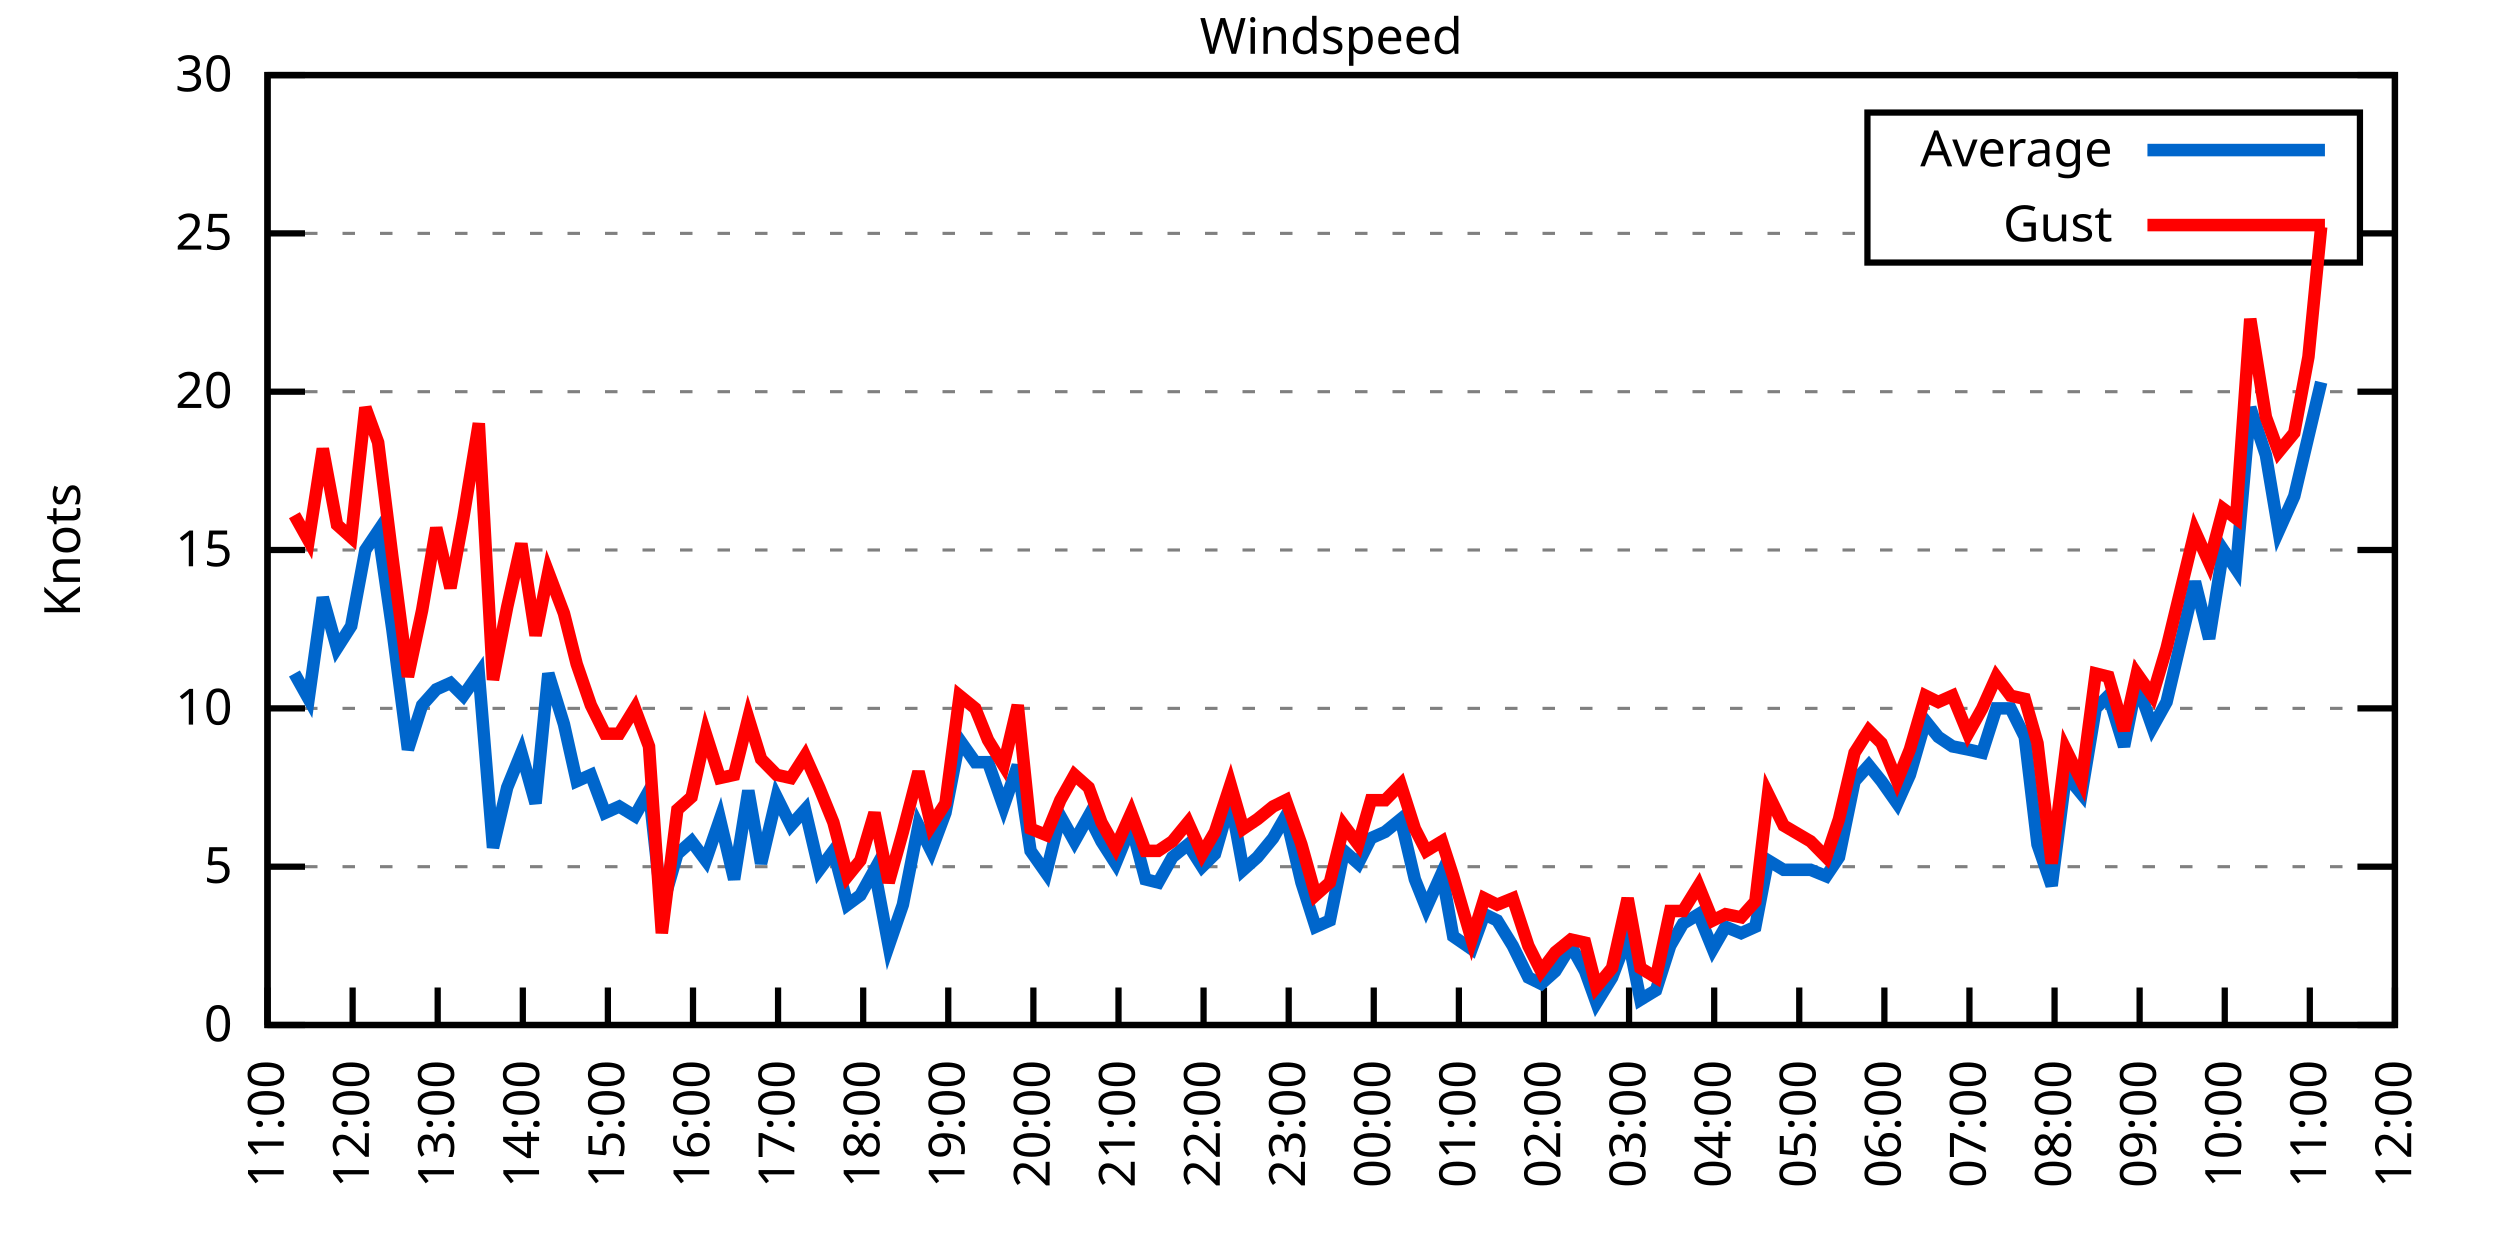
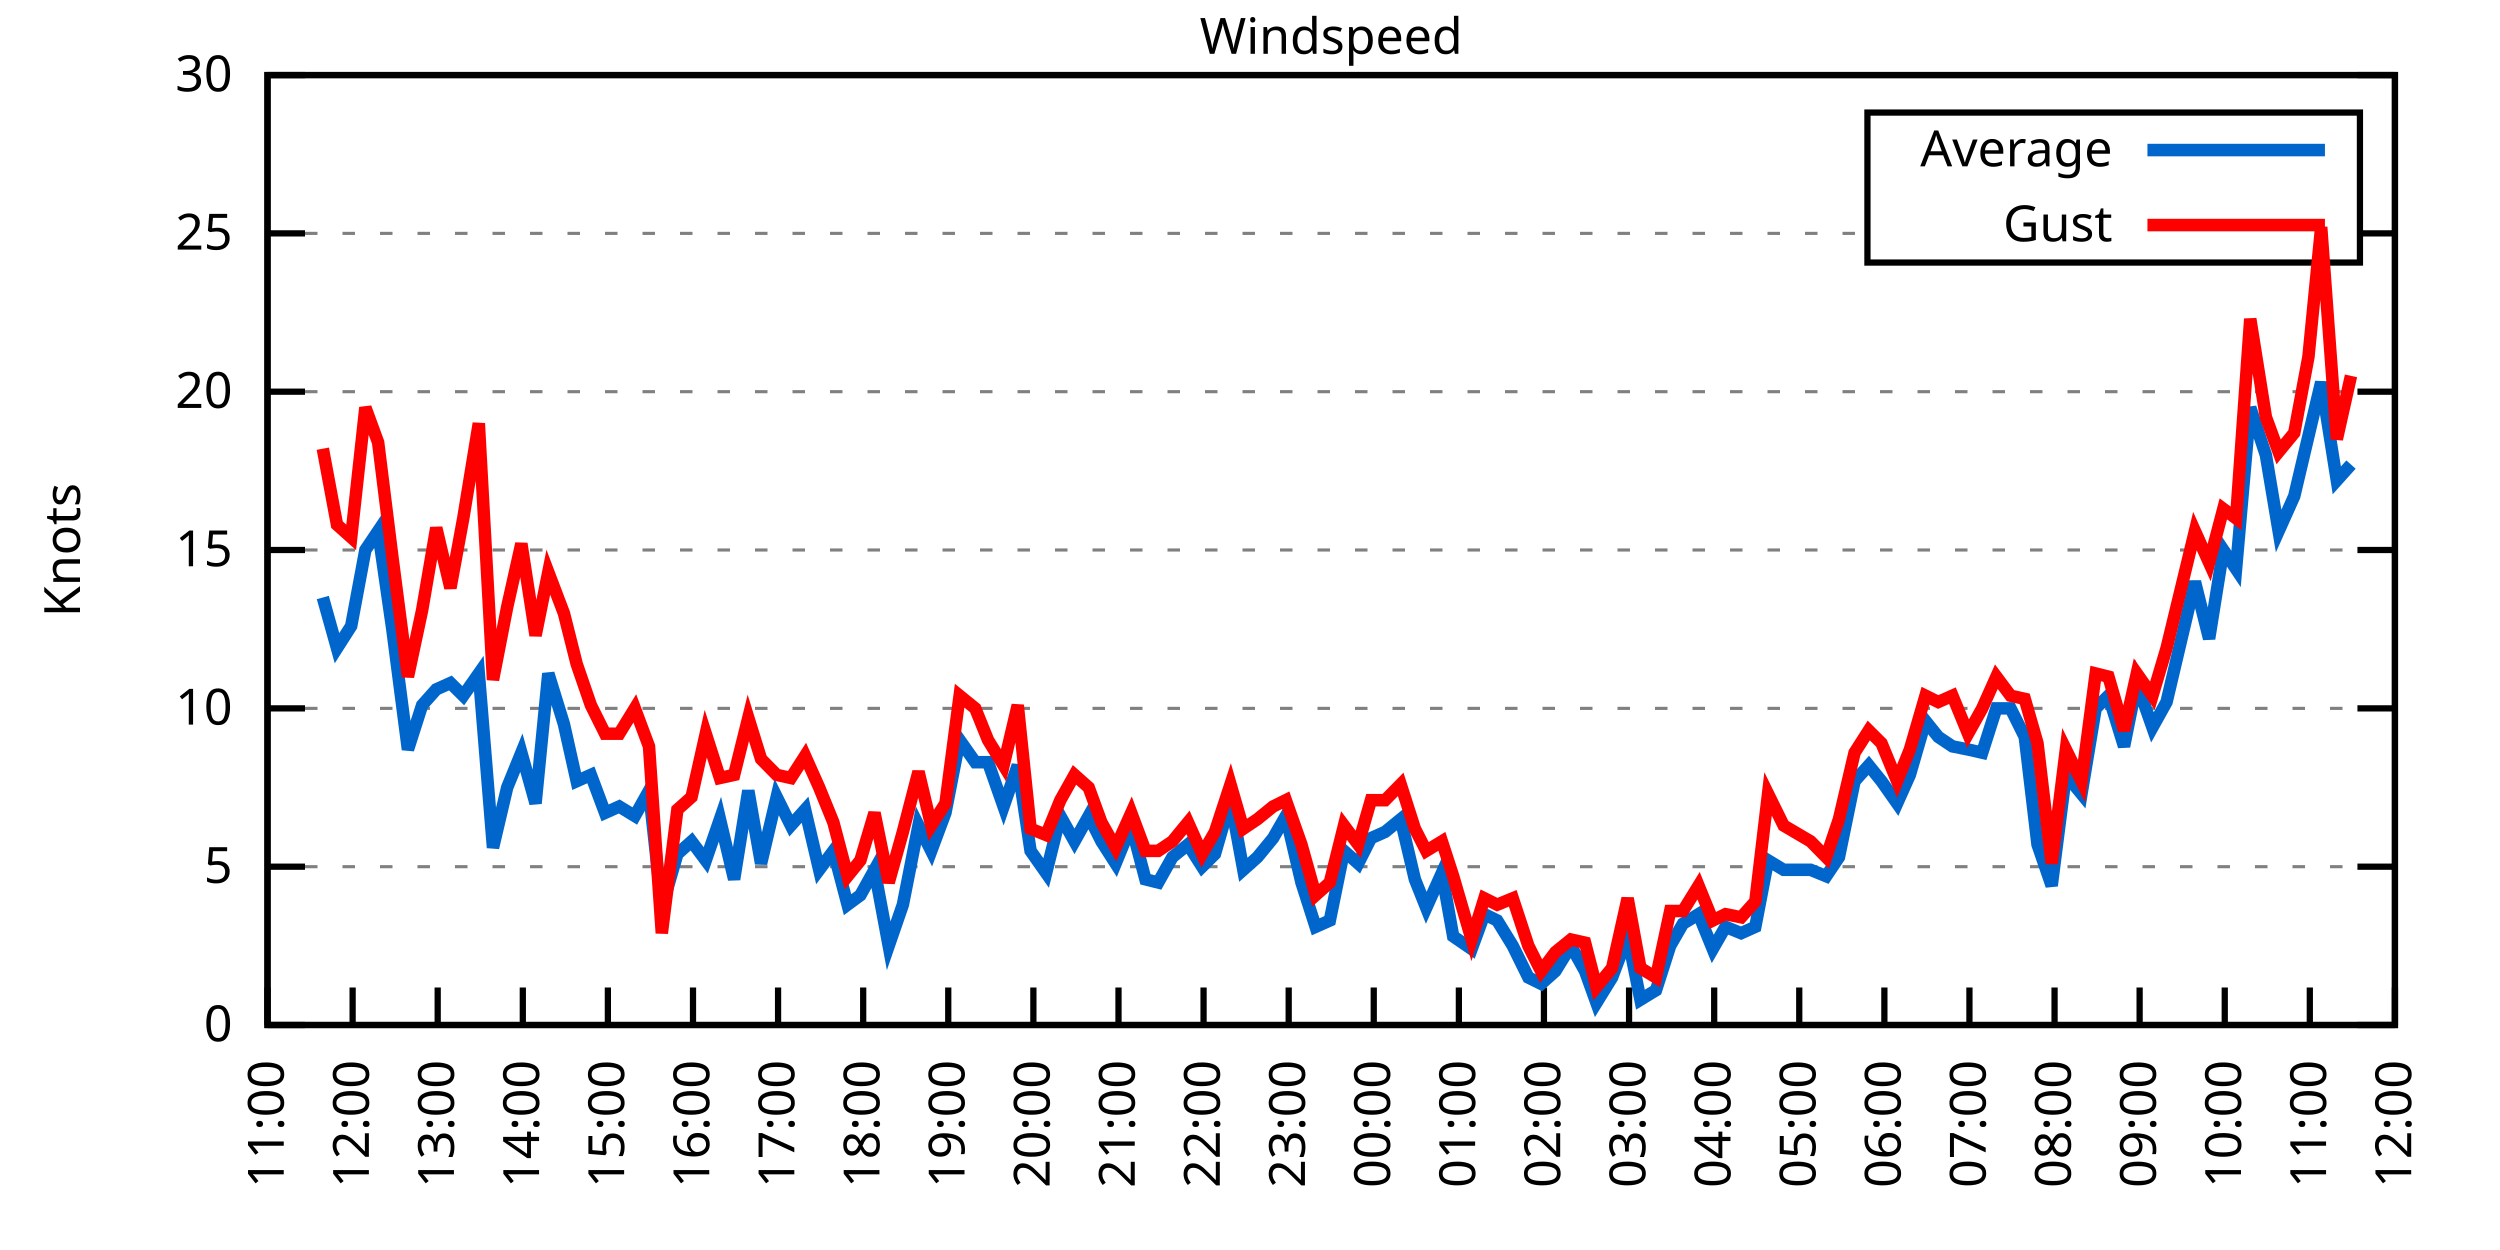
<svg xmlns="http://www.w3.org/2000/svg" xmlns:xlink="http://www.w3.org/1999/xlink" width="400" height="200" viewBox="0 0 400 200">
  <g id="gnuplot_canvas">
    <rect x="0" y="0" width="400" height="200" fill="none" />
    <defs>
      <circle id="gpDot" r="0.5" stroke-width="0.5" stroke="currentColor" />
      <path id="gpPt0" stroke-width="0.333" stroke="currentColor" d="M-1,0 h2 M0,-1 v2" />
      <path id="gpPt1" stroke-width="0.333" stroke="currentColor" d="M-1,-1 L1,1 M1,-1 L-1,1" />
      <path id="gpPt2" stroke-width="0.333" stroke="currentColor" d="M-1,0 L1,0 M0,-1 L0,1 M-1,-1 L1,1 M-1,1 L1,-1" />
      <rect id="gpPt3" stroke-width="0.333" stroke="currentColor" x="-1" y="-1" width="2" height="2" />
      <rect id="gpPt4" stroke-width="0.333" stroke="currentColor" fill="currentColor" x="-1" y="-1" width="2" height="2" />
      <circle id="gpPt5" stroke-width="0.333" stroke="currentColor" cx="0" cy="0" r="1" />
      <use xlink:href="#gpPt5" id="gpPt6" fill="currentColor" stroke="none" />
      <path id="gpPt7" stroke-width="0.333" stroke="currentColor" d="M0,-1.33 L-1.33,0.67 L1.33,0.67 z" />
      <use xlink:href="#gpPt7" id="gpPt8" fill="currentColor" stroke="none" />
      <use xlink:href="#gpPt7" id="gpPt9" stroke="currentColor" transform="rotate(180)" />
      <use xlink:href="#gpPt9" id="gpPt10" fill="currentColor" stroke="none" />
      <use xlink:href="#gpPt3" id="gpPt11" stroke="currentColor" transform="rotate(45)" />
      <use xlink:href="#gpPt11" id="gpPt12" fill="currentColor" stroke="none" />
      <path id="gpPt13" stroke-width="0.333" stroke="currentColor" d="M0,1.330 L1.265,0.411 L0.782,-1.067 L-0.782,-1.076 L-1.265,0.411 z" />
      <use xlink:href="#gpPt13" id="gpPt14" fill="currentColor" stroke="none" />
      <filter id="textbox" filterUnits="objectBoundingBox" x="0" y="0" height="1" width="1">
        <feFlood flood-color="white" flood-opacity="1" result="bgnd" />
        <feComposite in="SourceGraphic" in2="bgnd" operator="atop" />
      </filter>
      <filter id="greybox" filterUnits="objectBoundingBox" x="0" y="0" height="1" width="1">
        <feFlood flood-color="lightgrey" flood-opacity="1" result="grey" />
        <feComposite in="SourceGraphic" in2="grey" operator="atop" />
      </filter>
    </defs>
    <g fill="none" color="white" stroke="currentColor" stroke-width="1.00" stroke-linecap="butt" stroke-linejoin="miter">
</g>
    <g fill="none" color="black" stroke="currentColor" stroke-width="1.00" stroke-linecap="butt" stroke-linejoin="miter">
      <g stroke="none" shape-rendering="crispEdges">
        <polygon fill="rgb(255, 255, 255)" points="42.80,164.00 383.18,164.00 383.18,12.02 42.80,12.02 " />
      </g>
    </g>
    <g fill="none" color="black" stroke="currentColor" stroke-width="1.00" stroke-linecap="butt" stroke-linejoin="miter">
</g>
    <g fill="none" color="black" stroke="black" stroke-width="0.50" stroke-linecap="butt" stroke-linejoin="miter">
</g>
    <g fill="none" color="gray" stroke="currentColor" stroke-width="0.50" stroke-linecap="butt" stroke-linejoin="miter">
      <path stroke="gray" stroke-dasharray="2,4" class="gridline" d="M42.80,164.00 L383.19,164.00  " />
    </g>
    <g fill="none" color="gray" stroke="gray" stroke-width="1.00" stroke-linecap="butt" stroke-linejoin="miter">
</g>
    <g fill="none" color="black" stroke="currentColor" stroke-width="1.00" stroke-linecap="butt" stroke-linejoin="miter">
      <path stroke="black" d="M42.80,164.00 L48.80,164.00 M383.19,164.00 L377.19,164.00  " />
      <g transform="translate(37.20,166.60)" stroke="none" fill="black" font-family="Sans" font-size="8.00" text-anchor="end">
        <text>
          <tspan font-family="Sans"> 0</tspan>
        </text>
      </g>
    </g>
    <g fill="none" color="black" stroke="currentColor" stroke-width="1.00" stroke-linecap="butt" stroke-linejoin="miter">
</g>
    <g fill="none" color="black" stroke="black" stroke-width="0.50" stroke-linecap="butt" stroke-linejoin="miter">
</g>
    <g fill="none" color="gray" stroke="currentColor" stroke-width="0.50" stroke-linecap="butt" stroke-linejoin="miter">
      <path stroke="gray" stroke-dasharray="2,4" class="gridline" d="M42.80,138.67 L383.19,138.67  " />
    </g>
    <g fill="none" color="gray" stroke="gray" stroke-width="1.00" stroke-linecap="butt" stroke-linejoin="miter">
</g>
    <g fill="none" color="black" stroke="currentColor" stroke-width="1.00" stroke-linecap="butt" stroke-linejoin="miter">
      <path stroke="black" d="M42.80,138.67 L48.80,138.67 M383.19,138.67 L377.19,138.67  " />
      <g transform="translate(37.20,141.27)" stroke="none" fill="black" font-family="Sans" font-size="8.00" text-anchor="end">
        <text>
          <tspan font-family="Sans"> 5</tspan>
        </text>
      </g>
    </g>
    <g fill="none" color="black" stroke="currentColor" stroke-width="1.00" stroke-linecap="butt" stroke-linejoin="miter">
</g>
    <g fill="none" color="black" stroke="black" stroke-width="0.50" stroke-linecap="butt" stroke-linejoin="miter">
</g>
    <g fill="none" color="gray" stroke="currentColor" stroke-width="0.50" stroke-linecap="butt" stroke-linejoin="miter">
      <path stroke="gray" stroke-dasharray="2,4" class="gridline" d="M42.80,113.34 L383.19,113.34  " />
    </g>
    <g fill="none" color="gray" stroke="gray" stroke-width="1.00" stroke-linecap="butt" stroke-linejoin="miter">
</g>
    <g fill="none" color="black" stroke="currentColor" stroke-width="1.00" stroke-linecap="butt" stroke-linejoin="miter">
      <path stroke="black" d="M42.80,113.34 L48.80,113.34 M383.19,113.34 L377.19,113.34  " />
      <g transform="translate(37.20,115.94)" stroke="none" fill="black" font-family="Sans" font-size="8.00" text-anchor="end">
        <text>
          <tspan font-family="Sans"> 10</tspan>
        </text>
      </g>
    </g>
    <g fill="none" color="black" stroke="currentColor" stroke-width="1.00" stroke-linecap="butt" stroke-linejoin="miter">
</g>
    <g fill="none" color="black" stroke="black" stroke-width="0.50" stroke-linecap="butt" stroke-linejoin="miter">
</g>
    <g fill="none" color="gray" stroke="currentColor" stroke-width="0.50" stroke-linecap="butt" stroke-linejoin="miter">
      <path stroke="gray" stroke-dasharray="2,4" class="gridline" d="M42.80,88.00 L383.19,88.00  " />
    </g>
    <g fill="none" color="gray" stroke="gray" stroke-width="1.00" stroke-linecap="butt" stroke-linejoin="miter">
</g>
    <g fill="none" color="black" stroke="currentColor" stroke-width="1.00" stroke-linecap="butt" stroke-linejoin="miter">
      <path stroke="black" d="M42.80,88.00 L48.80,88.00 M383.19,88.00 L377.19,88.00  " />
      <g transform="translate(37.20,90.60)" stroke="none" fill="black" font-family="Sans" font-size="8.00" text-anchor="end">
        <text>
          <tspan font-family="Sans"> 15</tspan>
        </text>
      </g>
    </g>
    <g fill="none" color="black" stroke="currentColor" stroke-width="1.00" stroke-linecap="butt" stroke-linejoin="miter">
</g>
    <g fill="none" color="black" stroke="black" stroke-width="0.50" stroke-linecap="butt" stroke-linejoin="miter">
</g>
    <g fill="none" color="gray" stroke="currentColor" stroke-width="0.50" stroke-linecap="butt" stroke-linejoin="miter">
      <path stroke="gray" stroke-dasharray="2,4" class="gridline" d="M42.80,62.67 L383.19,62.67  " />
    </g>
    <g fill="none" color="gray" stroke="gray" stroke-width="1.00" stroke-linecap="butt" stroke-linejoin="miter">
</g>
    <g fill="none" color="black" stroke="currentColor" stroke-width="1.00" stroke-linecap="butt" stroke-linejoin="miter">
      <path stroke="black" d="M42.80,62.67 L48.80,62.67 M383.19,62.67 L377.19,62.67  " />
      <g transform="translate(37.20,65.27)" stroke="none" fill="black" font-family="Sans" font-size="8.00" text-anchor="end">
        <text>
          <tspan font-family="Sans"> 20</tspan>
        </text>
      </g>
    </g>
    <g fill="none" color="black" stroke="currentColor" stroke-width="1.00" stroke-linecap="butt" stroke-linejoin="miter">
</g>
    <g fill="none" color="black" stroke="black" stroke-width="0.50" stroke-linecap="butt" stroke-linejoin="miter">
</g>
    <g fill="none" color="gray" stroke="currentColor" stroke-width="0.50" stroke-linecap="butt" stroke-linejoin="miter">
      <path stroke="gray" stroke-dasharray="2,4" class="gridline" d="M42.80,37.34 L298.79,37.34 M377.59,37.34 L383.19,37.34  " />
    </g>
    <g fill="none" color="gray" stroke="gray" stroke-width="1.00" stroke-linecap="butt" stroke-linejoin="miter">
</g>
    <g fill="none" color="black" stroke="currentColor" stroke-width="1.00" stroke-linecap="butt" stroke-linejoin="miter">
      <path stroke="black" d="M42.80,37.34 L48.80,37.34 M383.19,37.34 L377.19,37.34  " />
      <g transform="translate(37.20,39.94)" stroke="none" fill="black" font-family="Sans" font-size="8.00" text-anchor="end">
        <text>
          <tspan font-family="Sans"> 25</tspan>
        </text>
      </g>
    </g>
    <g fill="none" color="black" stroke="currentColor" stroke-width="1.00" stroke-linecap="butt" stroke-linejoin="miter">
</g>
    <g fill="none" color="black" stroke="black" stroke-width="0.50" stroke-linecap="butt" stroke-linejoin="miter">
</g>
    <g fill="none" color="gray" stroke="currentColor" stroke-width="0.50" stroke-linecap="butt" stroke-linejoin="miter">
      <path stroke="gray" stroke-dasharray="2,4" class="gridline" d="M42.80,12.01 L383.19,12.01  " />
    </g>
    <g fill="none" color="gray" stroke="gray" stroke-width="1.00" stroke-linecap="butt" stroke-linejoin="miter">
</g>
    <g fill="none" color="black" stroke="currentColor" stroke-width="1.00" stroke-linecap="butt" stroke-linejoin="miter">
      <path stroke="black" d="M42.80,12.01 L48.80,12.01 M383.19,12.01 L377.19,12.01  " />
      <g transform="translate(37.20,14.61)" stroke="none" fill="black" font-family="Sans" font-size="8.00" text-anchor="end">
        <text>
          <tspan font-family="Sans"> 30</tspan>
        </text>
      </g>
    </g>
    <g fill="none" color="black" stroke="currentColor" stroke-width="1.00" stroke-linecap="butt" stroke-linejoin="miter">
      <path stroke="black" d="M42.80,164.00 L42.80,158.00  " />
      <g transform="translate(45.40,169.60) rotate(270.00)" stroke="none" fill="black" font-family="Sans" font-size="8.00" text-anchor="end">
        <text>
          <tspan font-family="Sans">11:00</tspan>
        </text>
      </g>
    </g>
    <g fill="none" color="black" stroke="currentColor" stroke-width="1.00" stroke-linecap="butt" stroke-linejoin="miter">
      <path stroke="black" d="M56.42,164.00 L56.42,158.00  " />
      <g transform="translate(59.02,169.60) rotate(270.00)" stroke="none" fill="black" font-family="Sans" font-size="8.00" text-anchor="end">
        <text>
          <tspan font-family="Sans">12:00</tspan>
        </text>
      </g>
    </g>
    <g fill="none" color="black" stroke="currentColor" stroke-width="1.00" stroke-linecap="butt" stroke-linejoin="miter">
      <path stroke="black" d="M70.03,164.00 L70.03,158.00  " />
      <g transform="translate(72.63,169.60) rotate(270.00)" stroke="none" fill="black" font-family="Sans" font-size="8.00" text-anchor="end">
        <text>
          <tspan font-family="Sans">13:00</tspan>
        </text>
      </g>
    </g>
    <g fill="none" color="black" stroke="currentColor" stroke-width="1.00" stroke-linecap="butt" stroke-linejoin="miter">
      <path stroke="black" d="M83.65,164.00 L83.65,158.00  " />
      <g transform="translate(86.25,169.60) rotate(270.00)" stroke="none" fill="black" font-family="Sans" font-size="8.00" text-anchor="end">
        <text>
          <tspan font-family="Sans">14:00</tspan>
        </text>
      </g>
    </g>
    <g fill="none" color="black" stroke="currentColor" stroke-width="1.00" stroke-linecap="butt" stroke-linejoin="miter">
      <path stroke="black" d="M97.26,164.00 L97.26,158.00  " />
      <g transform="translate(99.86,169.60) rotate(270.00)" stroke="none" fill="black" font-family="Sans" font-size="8.00" text-anchor="end">
        <text>
          <tspan font-family="Sans">15:00</tspan>
        </text>
      </g>
    </g>
    <g fill="none" color="black" stroke="currentColor" stroke-width="1.00" stroke-linecap="butt" stroke-linejoin="miter">
      <path stroke="black" d="M110.88,164.00 L110.88,158.00  " />
      <g transform="translate(113.48,169.60) rotate(270.00)" stroke="none" fill="black" font-family="Sans" font-size="8.00" text-anchor="end">
        <text>
          <tspan font-family="Sans">16:00</tspan>
        </text>
      </g>
    </g>
    <g fill="none" color="black" stroke="currentColor" stroke-width="1.00" stroke-linecap="butt" stroke-linejoin="miter">
      <path stroke="black" d="M124.49,164.00 L124.49,158.00  " />
      <g transform="translate(127.09,169.60) rotate(270.00)" stroke="none" fill="black" font-family="Sans" font-size="8.00" text-anchor="end">
        <text>
          <tspan font-family="Sans">17:00</tspan>
        </text>
      </g>
    </g>
    <g fill="none" color="black" stroke="currentColor" stroke-width="1.00" stroke-linecap="butt" stroke-linejoin="miter">
      <path stroke="black" d="M138.11,164.00 L138.11,158.00  " />
      <g transform="translate(140.71,169.60) rotate(270.00)" stroke="none" fill="black" font-family="Sans" font-size="8.00" text-anchor="end">
        <text>
          <tspan font-family="Sans">18:00</tspan>
        </text>
      </g>
    </g>
    <g fill="none" color="black" stroke="currentColor" stroke-width="1.00" stroke-linecap="butt" stroke-linejoin="miter">
      <path stroke="black" d="M151.72,164.00 L151.72,158.00  " />
      <g transform="translate(154.32,169.60) rotate(270.00)" stroke="none" fill="black" font-family="Sans" font-size="8.00" text-anchor="end">
        <text>
          <tspan font-family="Sans">19:00</tspan>
        </text>
      </g>
    </g>
    <g fill="none" color="black" stroke="currentColor" stroke-width="1.00" stroke-linecap="butt" stroke-linejoin="miter">
      <path stroke="black" d="M165.34,164.00 L165.34,158.00  " />
      <g transform="translate(167.94,169.60) rotate(270.00)" stroke="none" fill="black" font-family="Sans" font-size="8.00" text-anchor="end">
        <text>
          <tspan font-family="Sans">20:00</tspan>
        </text>
      </g>
    </g>
    <g fill="none" color="black" stroke="currentColor" stroke-width="1.00" stroke-linecap="butt" stroke-linejoin="miter">
      <path stroke="black" d="M178.96,164.00 L178.96,158.00  " />
      <g transform="translate(181.56,169.60) rotate(270.00)" stroke="none" fill="black" font-family="Sans" font-size="8.00" text-anchor="end">
        <text>
          <tspan font-family="Sans">21:00</tspan>
        </text>
      </g>
    </g>
    <g fill="none" color="black" stroke="currentColor" stroke-width="1.00" stroke-linecap="butt" stroke-linejoin="miter">
      <path stroke="black" d="M192.57,164.00 L192.57,158.00  " />
      <g transform="translate(195.17,169.60) rotate(270.00)" stroke="none" fill="black" font-family="Sans" font-size="8.00" text-anchor="end">
        <text>
          <tspan font-family="Sans">22:00</tspan>
        </text>
      </g>
    </g>
    <g fill="none" color="black" stroke="currentColor" stroke-width="1.00" stroke-linecap="butt" stroke-linejoin="miter">
      <path stroke="black" d="M206.19,164.00 L206.19,158.00  " />
      <g transform="translate(208.79,169.60) rotate(270.00)" stroke="none" fill="black" font-family="Sans" font-size="8.00" text-anchor="end">
        <text>
          <tspan font-family="Sans">23:00</tspan>
        </text>
      </g>
    </g>
    <g fill="none" color="black" stroke="currentColor" stroke-width="1.00" stroke-linecap="butt" stroke-linejoin="miter">
      <path stroke="black" d="M219.80,164.00 L219.80,158.00  " />
      <g transform="translate(222.40,169.60) rotate(270.00)" stroke="none" fill="black" font-family="Sans" font-size="8.00" text-anchor="end">
        <text>
          <tspan font-family="Sans">00:00</tspan>
        </text>
      </g>
    </g>
    <g fill="none" color="black" stroke="currentColor" stroke-width="1.00" stroke-linecap="butt" stroke-linejoin="miter">
      <path stroke="black" d="M233.42,164.00 L233.42,158.00  " />
      <g transform="translate(236.02,169.60) rotate(270.00)" stroke="none" fill="black" font-family="Sans" font-size="8.00" text-anchor="end">
        <text>
          <tspan font-family="Sans">01:00</tspan>
        </text>
      </g>
    </g>
    <g fill="none" color="black" stroke="currentColor" stroke-width="1.00" stroke-linecap="butt" stroke-linejoin="miter">
      <path stroke="black" d="M247.03,164.00 L247.03,158.00  " />
      <g transform="translate(249.63,169.60) rotate(270.00)" stroke="none" fill="black" font-family="Sans" font-size="8.00" text-anchor="end">
        <text>
          <tspan font-family="Sans">02:00</tspan>
        </text>
      </g>
    </g>
    <g fill="none" color="black" stroke="currentColor" stroke-width="1.00" stroke-linecap="butt" stroke-linejoin="miter">
      <path stroke="black" d="M260.65,164.00 L260.65,158.00  " />
      <g transform="translate(263.25,169.60) rotate(270.00)" stroke="none" fill="black" font-family="Sans" font-size="8.00" text-anchor="end">
        <text>
          <tspan font-family="Sans">03:00</tspan>
        </text>
      </g>
    </g>
    <g fill="none" color="black" stroke="currentColor" stroke-width="1.00" stroke-linecap="butt" stroke-linejoin="miter">
      <path stroke="black" d="M274.27,164.00 L274.27,158.00  " />
      <g transform="translate(276.87,169.60) rotate(270.00)" stroke="none" fill="black" font-family="Sans" font-size="8.00" text-anchor="end">
        <text>
          <tspan font-family="Sans">04:00</tspan>
        </text>
      </g>
    </g>
    <g fill="none" color="black" stroke="currentColor" stroke-width="1.00" stroke-linecap="butt" stroke-linejoin="miter">
      <path stroke="black" d="M287.88,164.00 L287.88,158.00  " />
      <g transform="translate(290.48,169.60) rotate(270.00)" stroke="none" fill="black" font-family="Sans" font-size="8.00" text-anchor="end">
        <text>
          <tspan font-family="Sans">05:00</tspan>
        </text>
      </g>
    </g>
    <g fill="none" color="black" stroke="currentColor" stroke-width="1.00" stroke-linecap="butt" stroke-linejoin="miter">
      <path stroke="black" d="M301.50,164.00 L301.50,158.00  " />
      <g transform="translate(304.10,169.60) rotate(270.00)" stroke="none" fill="black" font-family="Sans" font-size="8.00" text-anchor="end">
        <text>
          <tspan font-family="Sans">06:00</tspan>
        </text>
      </g>
    </g>
    <g fill="none" color="black" stroke="currentColor" stroke-width="1.00" stroke-linecap="butt" stroke-linejoin="miter">
      <path stroke="black" d="M315.11,164.00 L315.11,158.00  " />
      <g transform="translate(317.71,169.60) rotate(270.00)" stroke="none" fill="black" font-family="Sans" font-size="8.00" text-anchor="end">
        <text>
          <tspan font-family="Sans">07:00</tspan>
        </text>
      </g>
    </g>
    <g fill="none" color="black" stroke="currentColor" stroke-width="1.00" stroke-linecap="butt" stroke-linejoin="miter">
      <path stroke="black" d="M328.73,164.00 L328.73,158.00  " />
      <g transform="translate(331.33,169.60) rotate(270.00)" stroke="none" fill="black" font-family="Sans" font-size="8.00" text-anchor="end">
        <text>
          <tspan font-family="Sans">08:00</tspan>
        </text>
      </g>
    </g>
    <g fill="none" color="black" stroke="currentColor" stroke-width="1.00" stroke-linecap="butt" stroke-linejoin="miter">
      <path stroke="black" d="M342.34,164.00 L342.34,158.00  " />
      <g transform="translate(344.94,169.60) rotate(270.00)" stroke="none" fill="black" font-family="Sans" font-size="8.00" text-anchor="end">
        <text>
          <tspan font-family="Sans">09:00</tspan>
        </text>
      </g>
    </g>
    <g fill="none" color="black" stroke="currentColor" stroke-width="1.00" stroke-linecap="butt" stroke-linejoin="miter">
      <path stroke="black" d="M355.96,164.00 L355.96,158.00  " />
      <g transform="translate(358.56,169.60) rotate(270.00)" stroke="none" fill="black" font-family="Sans" font-size="8.00" text-anchor="end">
        <text>
          <tspan font-family="Sans">10:00</tspan>
        </text>
      </g>
    </g>
    <g fill="none" color="black" stroke="currentColor" stroke-width="1.00" stroke-linecap="butt" stroke-linejoin="miter">
      <path stroke="black" d="M369.57,164.00 L369.57,158.00  " />
      <g transform="translate(372.17,169.60) rotate(270.00)" stroke="none" fill="black" font-family="Sans" font-size="8.00" text-anchor="end">
        <text>
          <tspan font-family="Sans">11:00</tspan>
        </text>
      </g>
    </g>
    <g fill="none" color="black" stroke="currentColor" stroke-width="1.00" stroke-linecap="butt" stroke-linejoin="miter">
      <path stroke="black" d="M383.19,164.00 L383.19,158.00  " />
      <g transform="translate(385.79,169.60) rotate(270.00)" stroke="none" fill="black" font-family="Sans" font-size="8.00" text-anchor="end">
        <text>
          <tspan font-family="Sans">12:00</tspan>
        </text>
      </g>
    </g>
    <g fill="none" color="black" stroke="currentColor" stroke-width="1.00" stroke-linecap="butt" stroke-linejoin="miter">
</g>
    <g fill="none" color="black" stroke="currentColor" stroke-width="1.00" stroke-linecap="butt" stroke-linejoin="miter">
      <path stroke="black" d="M42.80,12.01 L42.80,164.00 L383.19,164.00 L383.19,12.01 L42.80,12.01 Z  " />
    </g>
    <g fill="none" color="black" stroke="currentColor" stroke-width="1.00" stroke-linecap="butt" stroke-linejoin="miter">
</g>
    <g fill="none" color="black" stroke="currentColor" stroke-width="1.00" stroke-linecap="butt" stroke-linejoin="miter">
      <path stroke="black" d="M298.79,42.01 L298.79,18.01 L377.59,18.01 L377.59,42.01 L298.79,42.01 Z  " />
    </g>
    <g id="Windspeed_plot_1">
      <g fill="none" color="white" stroke="black" stroke-width="2.00" stroke-linecap="butt" stroke-linejoin="miter">
</g>
      <g fill="none" color="black" stroke="currentColor" stroke-width="2.00" stroke-linecap="butt" stroke-linejoin="miter">
        <g transform="translate(337.99,26.61)" stroke="none" fill="black" font-family="Sans" font-size="8.00" text-anchor="end">
          <text>
            <tspan font-family="Sans">Average</tspan>
          </text>
        </g>
      </g>
      <g fill="none" color="black" stroke="currentColor" stroke-width="2.00" stroke-linecap="butt" stroke-linejoin="miter">
-         <path stroke="rgb(  0, 102, 204)" d="M343.59,24.01 L371.99,24.01 M47.11,107.76 L49.38,111.82 L51.65,95.60 L53.92,103.71 L56.19,100.16 L58.46,88.00   L60.50,84.97 L62.77,100.67 L65.27,119.92 L67.54,112.83 L69.80,110.30 L72.07,109.28 L74.12,111.31 L76.61,107.76   L78.88,135.63 L81.15,126.00 L83.42,120.43 L85.69,128.54 L87.73,107.76 L90.23,115.87 L92.27,124.99 L94.54,123.98   L96.81,130.06 L99.08,129.04 L101.57,130.56 L103.84,126.51 L105.89,145.25 L108.38,136.64 L110.65,134.62 L112.92,137.66   L115.19,131.07 L117.46,140.69 L119.73,126.51 L121.77,138.16 L124.27,127.52 L126.54,132.08 L128.81,129.55 L131.07,139.17   L133.34,136.14 L135.61,144.75 L137.66,143.23 L139.92,139.17 L142.19,151.33 L144.46,144.75 L146.96,132.08 L149.00,136.14   L151.27,130.06 L153.54,118.40 L156.04,121.95 L158.08,121.95 L160.57,129.04 L162.84,122.46 L164.89,136.14 L167.38,139.68   L169.65,130.56 L171.92,134.62 L174.19,130.56 L176.23,134.62 L178.50,138.16 L181.00,132.08 L183.27,140.69 L185.31,141.20   L187.58,137.15 L190.08,135.12 L192.34,138.67 L194.39,136.64 L196.88,128.03 L198.93,139.17 L201.19,137.15 L203.69,134.11   L205.73,130.56 L208.23,141.20 L210.50,148.29 L212.77,147.28 L215.04,136.14 L217.31,138.16 L219.35,134.11 L221.62,133.10   L224.11,131.07 L226.38,140.69 L228.20,145.25 L230.70,139.68 L232.51,149.81 L235.46,151.84 L237.50,146.27 L239.55,147.28   L242.04,151.33 L244.54,156.40 L246.58,157.41 L248.85,155.39 L251.35,151.33 L253.61,155.39 L255.43,160.45 L257.93,156.40   L260.42,149.81 L262.47,159.95 L264.96,158.43 L267.23,151.33 L269.27,147.79 L271.77,146.27 L274.04,151.84 L276.08,148.29   L278.58,149.31 L280.85,148.29 L282.89,137.66 L285.38,139.17 L289.70,139.17 L292.19,140.19 L294.23,137.15 L296.73,124.99   L299.00,122.46 L301.04,124.99 L303.54,128.54 L305.58,123.98 L308.08,115.36 L310.12,117.90 L312.39,119.42 L314.89,119.92   L317.15,120.43 L319.42,113.34 L321.69,113.34 L323.96,117.90 L326.00,135.12 L328.27,141.71 L330.54,123.98 L333.04,127.02   L335.31,113.34 L337.35,111.31 L339.85,119.42 L341.89,109.28 L344.39,116.38 L346.65,112.32 L351.19,93.07 L353.46,102.19   L355.73,88.00 L357.77,91.04 L360.04,65.21 L362.54,72.81 L364.58,84.97 L367.08,79.39 L369.35,69.77 L371.39,61.15    " />
+         <path stroke="rgb(  0, 102, 204)" d="M343.59,24.01 L371.99,24.01 M51.65,95.60 L53.92,103.71 L56.19,100.16 L58.46,88.00 L60.50,84.97 L62.77,100.67   L65.27,119.92 L67.54,112.83 L69.80,110.30 L72.07,109.28 L74.12,111.31 L76.61,107.76 L78.88,135.63 L81.15,126.00   L83.42,120.43 L85.69,128.54 L87.73,107.76 L90.23,115.87 L92.27,124.99 L94.54,123.98 L96.81,130.06 L99.08,129.04   L101.57,130.56 L103.84,126.51 L105.89,145.25 L108.38,136.64 L110.65,134.62 L112.92,137.66 L115.19,131.07 L117.46,140.69   L119.73,126.51 L121.77,138.16 L124.27,127.52 L126.54,132.08 L128.81,129.55 L131.07,139.17 L133.34,136.14 L135.61,144.75   L137.66,143.23 L139.92,139.17 L142.19,151.33 L144.46,144.75 L146.96,132.08 L149.00,136.14 L151.27,130.06 L153.54,118.40   L156.04,121.95 L158.08,121.95 L160.57,129.04 L162.84,122.46 L164.89,136.14 L167.38,139.68 L169.65,130.56 L171.92,134.62   L174.19,130.56 L176.23,134.62 L178.50,138.16 L181.00,132.08 L183.27,140.69 L185.31,141.20 L187.58,137.15 L190.08,135.12   L192.34,138.67 L194.39,136.64 L196.88,128.03 L198.93,139.17 L201.19,137.15 L203.69,134.11 L205.73,130.56 L208.23,141.20   L210.50,148.29 L212.77,147.28 L215.04,136.14 L217.31,138.16 L219.35,134.11 L221.62,133.10 L224.11,131.07 L226.38,140.69   L228.20,145.25 L230.70,139.68 L232.51,149.81 L235.46,151.84 L237.50,146.27 L239.55,147.28 L242.04,151.33 L244.54,156.40   L246.58,157.41 L248.85,155.39 L251.35,151.33 L253.61,155.39 L255.43,160.45 L257.93,156.40 L260.42,149.81 L262.47,159.95   L264.96,158.43 L267.23,151.33 L269.27,147.79 L271.77,146.27 L274.04,151.84 L276.08,148.29 L278.58,149.31 L280.85,148.29   L282.89,137.66 L285.38,139.17 L289.70,139.17 L292.19,140.19 L294.23,137.15 L296.73,124.99 L299.00,122.46 L301.04,124.99   L303.54,128.54 L305.58,123.98 L308.08,115.36 L310.12,117.90 L312.39,119.42 L314.89,119.92 L317.15,120.43 L319.42,113.34   L321.69,113.34 L323.96,117.90 L326.00,135.12 L328.27,141.71 L330.54,123.98 L333.04,127.02 L335.31,113.34 L337.35,111.31   L339.85,119.42 L341.89,109.28 L344.39,116.38 L346.65,112.32 L351.19,93.07 L353.46,102.19 L355.73,88.00 L357.77,91.04   L360.04,65.21 L362.54,72.81 L364.58,84.97 L367.08,79.39 L369.35,69.77 L371.39,61.15 L373.89,76.86 L376.16,74.33    " />
      </g>
    </g>
    <g id="Windspeed_plot_2">
      <g fill="none" color="black" stroke="currentColor" stroke-width="2.00" stroke-linecap="butt" stroke-linejoin="miter">
        <g transform="translate(337.99,38.61)" stroke="none" fill="black" font-family="Sans" font-size="8.00" text-anchor="end">
          <text>
            <tspan font-family="Sans">Gust</tspan>
          </text>
        </g>
      </g>
      <g fill="none" color="black" stroke="currentColor" stroke-width="2.00" stroke-linecap="butt" stroke-linejoin="miter">
-         <path stroke="rgb(255,   0,   0)" d="M343.59,36.01 L371.99,36.01 M47.11,82.43 L49.38,86.49 L51.65,71.79 L53.92,83.95 L56.19,85.98 L58.46,65.21   L60.50,70.78 L62.77,89.02 L65.27,108.27 L67.54,97.63 L69.80,84.46 L72.07,94.08 L74.12,82.94 L76.61,67.74   L78.88,108.78 L81.15,97.12 L83.42,86.99 L85.69,101.68 L87.73,91.55 L90.23,98.14 L92.27,106.24 L94.54,112.83   L96.81,117.39 L99.08,117.39 L101.57,113.34 L103.84,119.42 L105.89,149.31 L108.38,129.55 L110.65,127.52 L112.92,117.39   L115.19,124.48 L117.46,123.98 L119.73,114.86 L121.77,121.44 L124.27,123.98 L126.54,124.48 L128.81,120.94 L131.07,126.00   L133.34,131.58 L135.61,140.19 L137.66,137.66 L139.92,130.06 L142.19,141.20 L144.46,133.10 L146.96,123.47 L149.00,132.08   L151.27,128.54 L153.54,111.31 L156.04,113.34 L158.08,118.40 L160.57,122.46 L162.84,112.83 L164.89,132.59 L167.38,133.60   L169.65,128.03 L171.92,123.98 L174.19,126.00 L176.23,131.58 L178.50,135.63 L181.00,130.06 L183.27,136.14 L185.31,136.14   L187.58,134.62 L190.08,131.58 L192.34,136.64 L194.39,133.10 L196.88,125.50 L198.93,132.59 L201.19,131.07 L203.69,129.04   L205.73,128.03 L208.23,135.12 L210.50,143.23 L212.77,141.20 L215.04,132.08 L217.31,135.12 L219.35,128.03 L221.62,128.03   L224.11,125.50 L226.38,132.59 L228.20,136.14 L230.70,134.62 L232.51,140.19 L235.46,150.32 L237.50,143.73 L239.55,144.75   L242.04,143.73 L244.54,151.33 L246.58,155.39 L248.85,152.35 L251.35,150.32 L253.61,150.83 L255.43,157.92 L257.93,154.88   L260.42,143.73 L262.47,154.88 L264.96,156.40 L267.23,145.76 L269.27,145.76 L271.77,141.71 L274.04,147.28 L276.08,146.27   L278.58,146.77 L280.85,144.24 L282.89,127.02 L285.38,132.08 L289.70,134.62 L292.19,137.15 L294.23,131.07 L296.73,120.43   L299.00,116.88 L301.04,118.91 L303.54,124.99 L305.58,119.92 L308.08,111.31 L310.12,112.32 L312.39,111.31 L314.89,117.39   L317.15,113.34 L319.42,108.27 L321.69,111.31 L323.96,111.82 L326.00,118.91 L328.27,138.16 L330.54,119.92 L333.04,124.99   L335.31,107.76 L337.35,108.27 L339.85,116.88 L341.89,107.76 L344.39,111.31 L346.65,103.71 L351.19,84.97 L353.46,90.03   L355.73,81.42 L357.77,82.94 L360.04,51.02 L362.54,66.73 L364.58,72.30 L367.08,69.26 L369.35,57.10 L371.39,36.33    " />
+         <path stroke="rgb(255,   0,   0)" d="M343.59,36.01 L371.99,36.01 M51.65,71.79 L53.92,83.95 L56.19,85.98 L58.46,65.21 L60.50,70.78 L62.77,89.02   L65.27,108.27 L67.54,97.63 L69.80,84.46 L72.07,94.08 L74.12,82.94 L76.61,67.74 L78.88,108.78 L81.15,97.12   L83.42,86.99 L85.69,101.68 L87.73,91.55 L90.23,98.14 L92.27,106.24 L94.54,112.83 L96.81,117.39 L99.08,117.39   L101.57,113.34 L103.84,119.42 L105.89,149.31 L108.38,129.55 L110.65,127.52 L112.92,117.39 L115.19,124.48 L117.46,123.98   L119.73,114.86 L121.77,121.44 L124.27,123.98 L126.54,124.48 L128.81,120.94 L131.07,126.00 L133.34,131.58 L135.61,140.19   L137.66,137.66 L139.92,130.06 L142.19,141.20 L144.46,133.10 L146.96,123.47 L149.00,132.08 L151.27,128.54 L153.54,111.31   L156.04,113.34 L158.08,118.40 L160.57,122.46 L162.84,112.83 L164.89,132.59 L167.38,133.60 L169.65,128.03 L171.92,123.98   L174.19,126.00 L176.23,131.58 L178.50,135.63 L181.00,130.06 L183.27,136.14 L185.31,136.14 L187.58,134.62 L190.08,131.58   L192.34,136.64 L194.39,133.10 L196.88,125.50 L198.93,132.59 L201.19,131.07 L203.69,129.04 L205.73,128.03 L208.23,135.12   L210.50,143.23 L212.77,141.20 L215.04,132.08 L217.31,135.12 L219.35,128.03 L221.62,128.03 L224.11,125.50 L226.38,132.59   L228.20,136.14 L230.70,134.62 L232.51,140.19 L235.46,150.32 L237.50,143.73 L239.55,144.75 L242.04,143.73 L244.54,151.33   L246.58,155.39 L248.85,152.35 L251.35,150.32 L253.61,150.83 L255.43,157.92 L257.93,154.88 L260.42,143.73 L262.47,154.88   L264.96,156.40 L267.23,145.76 L269.27,145.76 L271.77,141.71 L274.04,147.28 L276.08,146.27 L278.58,146.77 L280.85,144.24   L282.89,127.02 L285.38,132.08 L289.70,134.62 L292.19,137.15 L294.23,131.07 L296.73,120.43 L299.00,116.88 L301.04,118.91   L303.54,124.99 L305.58,119.92 L308.08,111.31 L310.12,112.32 L312.39,111.31 L314.89,117.39 L317.15,113.34 L319.42,108.27   L321.69,111.31 L323.96,111.82 L326.00,118.91 L328.27,138.16 L330.54,119.92 L333.04,124.99 L335.31,107.76 L337.35,108.27   L339.85,116.88 L341.89,107.76 L344.39,111.31 L346.65,103.71 L351.19,84.97 L353.46,90.03 L355.73,81.42 L357.77,82.94   L360.04,51.02 L362.54,66.73 L364.58,72.30 L367.08,69.26 L369.35,57.10 L371.39,36.33 L373.89,70.27 L376.16,60.14    " />
      </g>
    </g>
    <g fill="none" color="black" stroke="currentColor" stroke-width="2.00" stroke-linecap="butt" stroke-linejoin="miter">
</g>
    <g fill="none" color="black" stroke="black" stroke-width="1.00" stroke-linecap="butt" stroke-linejoin="miter">
</g>
    <g fill="none" color="black" stroke="currentColor" stroke-width="1.00" stroke-linecap="butt" stroke-linejoin="miter">
      <path stroke="black" d="M42.80,12.01 L42.80,164.00 L383.19,164.00 L383.19,12.01 L42.80,12.01 Z  " />
      <g transform="translate(12.80,88.01) rotate(270.00)" stroke="none" fill="black" font-family="Sans" font-size="8.00" text-anchor="middle">
        <text>
          <tspan font-family="Sans">Knots</tspan>
        </text>
      </g>
    </g>
    <g fill="none" color="black" stroke="currentColor" stroke-width="1.00" stroke-linecap="butt" stroke-linejoin="miter">
</g>
    <g fill="none" color="black" stroke="currentColor" stroke-width="1.00" stroke-linecap="butt" stroke-linejoin="miter">
      <g transform="translate(212.99,8.61)" stroke="none" fill="black" font-family="Sans" font-size="8.00" text-anchor="middle">
        <text>
          <tspan font-family="Sans">Windspeed</tspan>
        </text>
      </g>
    </g>
    <g fill="none" color="black" stroke="currentColor" stroke-width="1.00" stroke-linecap="butt" stroke-linejoin="miter">
</g>
  </g>
</svg>
